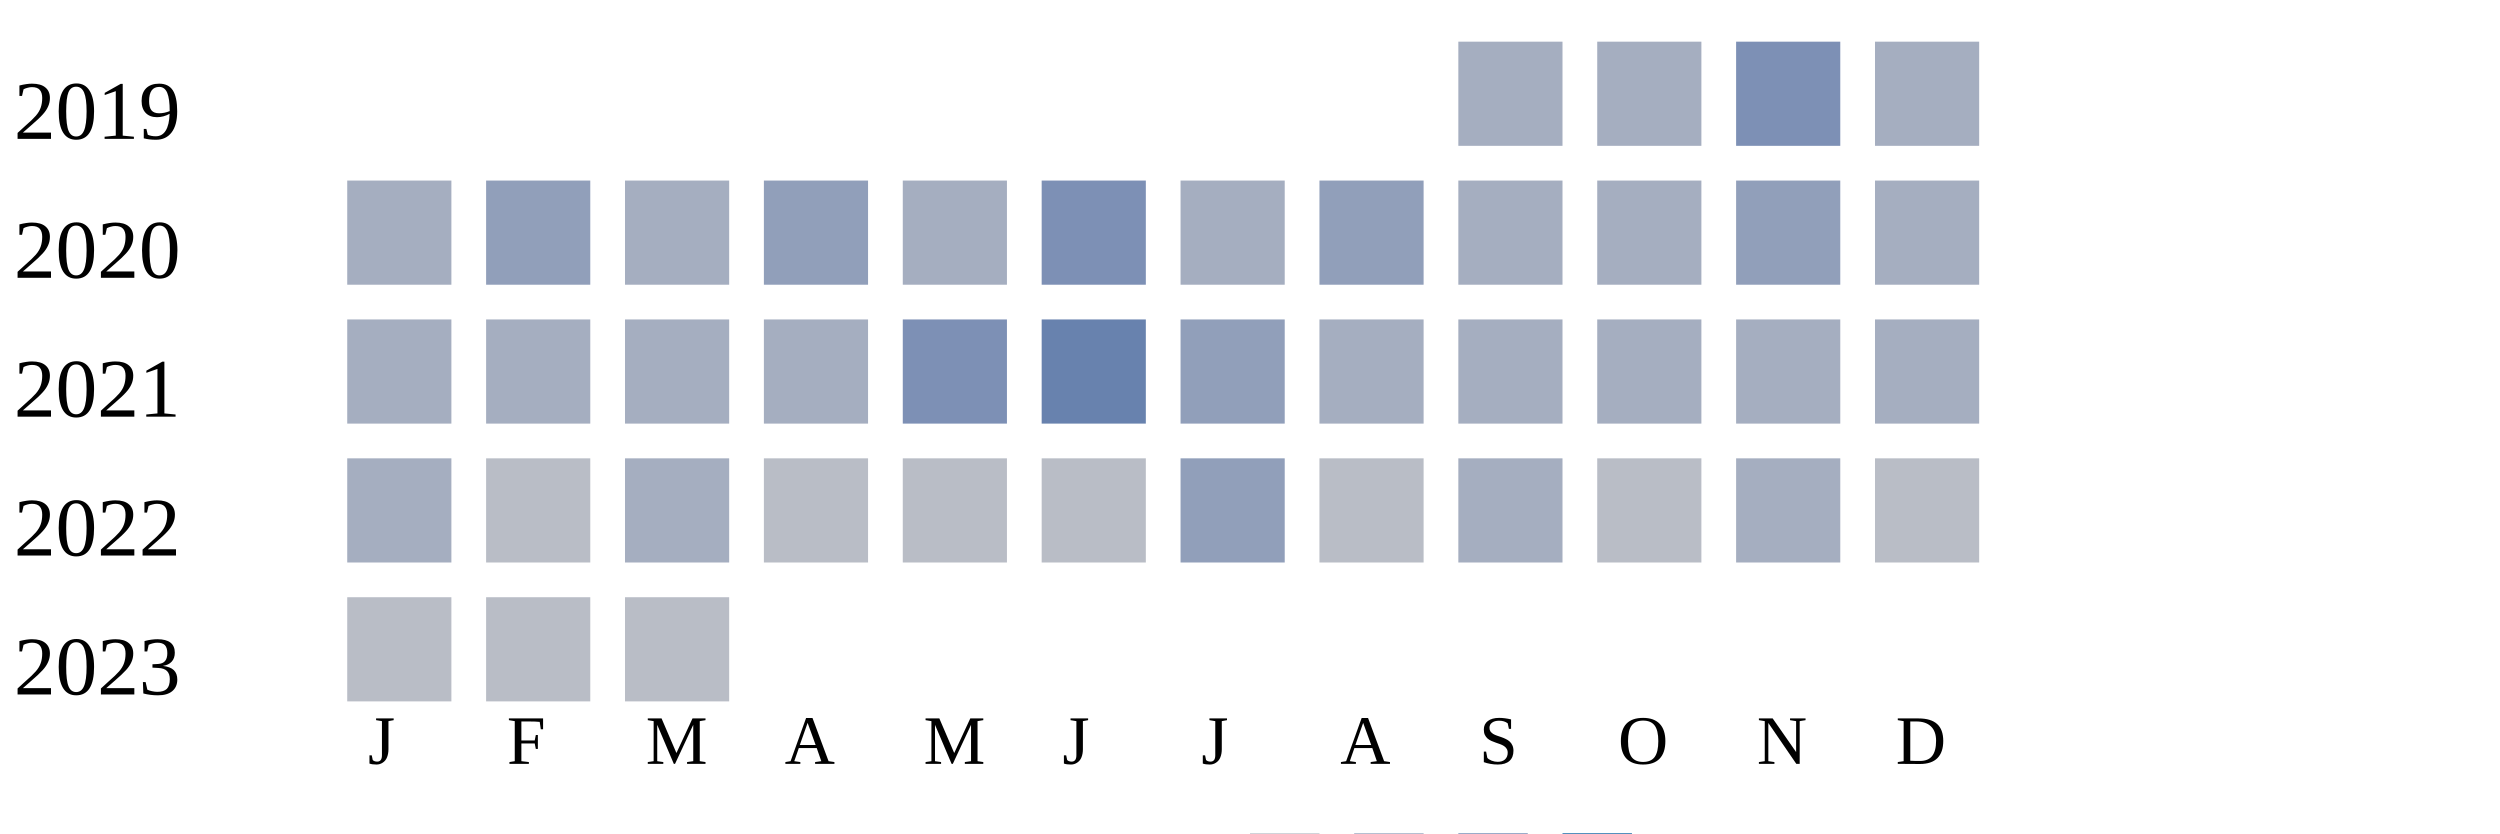
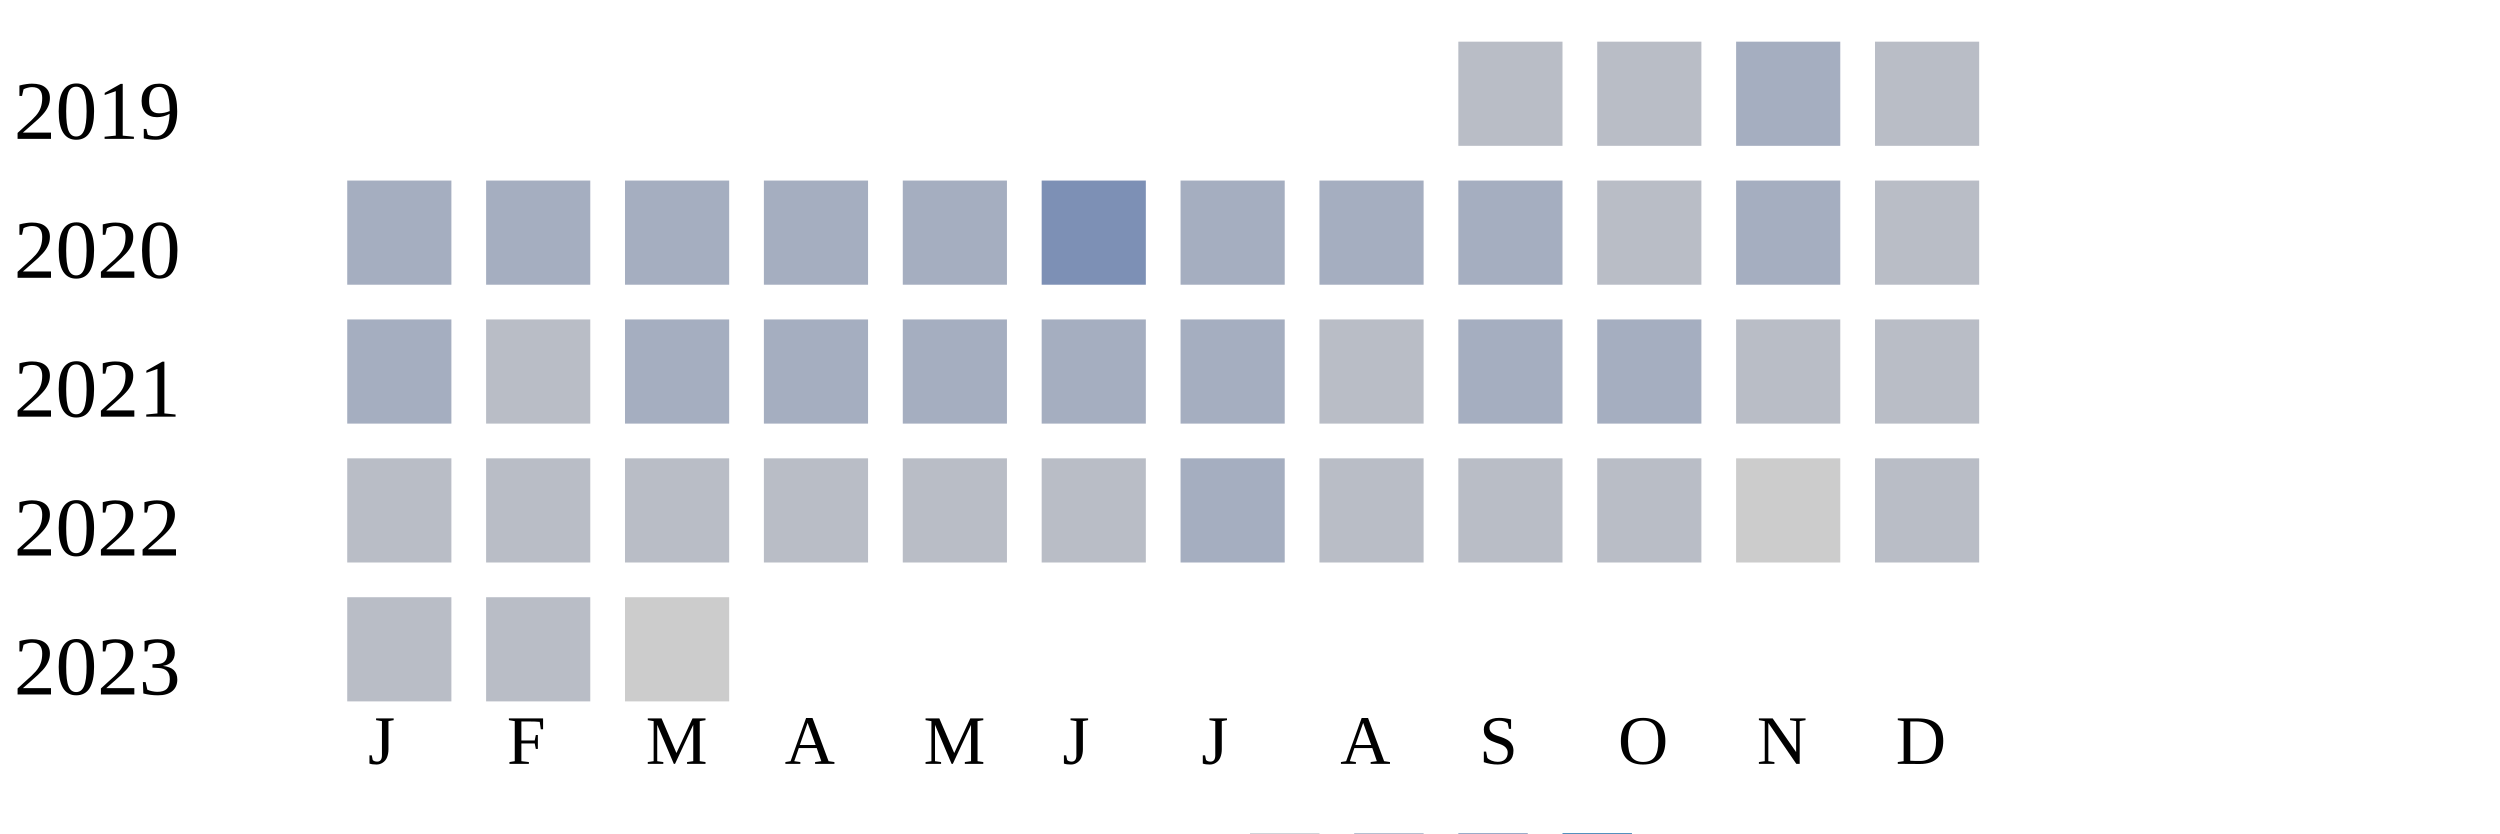
<svg xmlns="http://www.w3.org/2000/svg" width="360" height="120">
  <g transform="translate(0 0)">
    <text x="2" y="20">2019</text>
-     <rect x="210" y="6" width="15" height="15" fill="#a5aec0" />
-     <rect x="230" y="6" width="15" height="15" fill="#a5aec0" />
-     <rect x="250" y="6" width="15" height="15" fill="#7d90b5" />
-     <rect x="270" y="6" width="15" height="15" fill="#a5aec0" />
+     <rect x="210" y="6" width="15" height="15" fill="#b9bdc6" />
+     <rect x="230" y="6" width="15" height="15" fill="#b9bdc6" />
+     <rect x="250" y="6" width="15" height="15" fill="#a5aec0" />
+     <rect x="270" y="6" width="15" height="15" fill="#b9bdc6" />
  </g>
  <g transform="translate(0 20)">
    <text x="2" y="20">2020</text>
    <rect x="50" y="6" width="15" height="15" fill="#a5aec0" />
-     <rect x="70" y="6" width="15" height="15" fill="#919fba" />
+     <rect x="70" y="6" width="15" height="15" fill="#a5aec0" />
    <rect x="90" y="6" width="15" height="15" fill="#a5aec0" />
-     <rect x="110" y="6" width="15" height="15" fill="#919fba" />
+     <rect x="110" y="6" width="15" height="15" fill="#a5aec0" />
    <rect x="130" y="6" width="15" height="15" fill="#a5aec0" />
    <rect x="150" y="6" width="15" height="15" fill="#7d90b5" />
    <rect x="170" y="6" width="15" height="15" fill="#a5aec0" />
-     <rect x="190" y="6" width="15" height="15" fill="#919fba" />
+     <rect x="190" y="6" width="15" height="15" fill="#a5aec0" />
    <rect x="210" y="6" width="15" height="15" fill="#a5aec0" />
-     <rect x="230" y="6" width="15" height="15" fill="#a5aec0" />
-     <rect x="250" y="6" width="15" height="15" fill="#919fba" />
-     <rect x="270" y="6" width="15" height="15" fill="#a5aec0" />
+     <rect x="230" y="6" width="15" height="15" fill="#b9bdc6" />
+     <rect x="250" y="6" width="15" height="15" fill="#a5aec0" />
+     <rect x="270" y="6" width="15" height="15" fill="#b9bdc6" />
  </g>
  <g transform="translate(0 40)">
    <text x="2" y="20">2021</text>
    <rect x="50" y="6" width="15" height="15" fill="#a5aec0" />
-     <rect x="70" y="6" width="15" height="15" fill="#a5aec0" />
+     <rect x="70" y="6" width="15" height="15" fill="#b9bdc6" />
    <rect x="90" y="6" width="15" height="15" fill="#a5aec0" />
    <rect x="110" y="6" width="15" height="15" fill="#a5aec0" />
-     <rect x="130" y="6" width="15" height="15" fill="#7d90b5" />
-     <rect x="150" y="6" width="15" height="15" fill="#6882ae" />
-     <rect x="170" y="6" width="15" height="15" fill="#919fba" />
-     <rect x="190" y="6" width="15" height="15" fill="#a5aec0" />
+     <rect x="130" y="6" width="15" height="15" fill="#a5aec0" />
+     <rect x="150" y="6" width="15" height="15" fill="#a5aec0" />
+     <rect x="170" y="6" width="15" height="15" fill="#a5aec0" />
+     <rect x="190" y="6" width="15" height="15" fill="#b9bdc6" />
    <rect x="210" y="6" width="15" height="15" fill="#a5aec0" />
    <rect x="230" y="6" width="15" height="15" fill="#a5aec0" />
-     <rect x="250" y="6" width="15" height="15" fill="#a5aec0" />
-     <rect x="270" y="6" width="15" height="15" fill="#a5aec0" />
+     <rect x="250" y="6" width="15" height="15" fill="#b9bdc6" />
+     <rect x="270" y="6" width="15" height="15" fill="#b9bdc6" />
  </g>
  <g transform="translate(0 60)">
    <text x="2" y="20">2022</text>
-     <rect x="50" y="6" width="15" height="15" fill="#a5aec0" />
+     <rect x="50" y="6" width="15" height="15" fill="#b9bdc6" />
    <rect x="70" y="6" width="15" height="15" fill="#b9bdc6" />
-     <rect x="90" y="6" width="15" height="15" fill="#a5aec0" />
+     <rect x="90" y="6" width="15" height="15" fill="#b9bdc6" />
    <rect x="110" y="6" width="15" height="15" fill="#b9bdc6" />
    <rect x="130" y="6" width="15" height="15" fill="#b9bdc6" />
    <rect x="150" y="6" width="15" height="15" fill="#b9bdc6" />
-     <rect x="170" y="6" width="15" height="15" fill="#919fba" />
+     <rect x="170" y="6" width="15" height="15" fill="#a5aec0" />
    <rect x="190" y="6" width="15" height="15" fill="#b9bdc6" />
-     <rect x="210" y="6" width="15" height="15" fill="#a5aec0" />
+     <rect x="210" y="6" width="15" height="15" fill="#b9bdc6" />
    <rect x="230" y="6" width="15" height="15" fill="#b9bdc6" />
-     <rect x="250" y="6" width="15" height="15" fill="#a5aec0" />
+     <rect x="250" y="6" width="15" height="15" fill="#cccccc" />
    <rect x="270" y="6" width="15" height="15" fill="#b9bdc6" />
  </g>
  <g transform="translate(0 80)">
    <text x="2" y="20">2023</text>
    <rect x="50" y="6" width="15" height="15" fill="#b9bdc6" />
    <rect x="70" y="6" width="15" height="15" fill="#b9bdc6" />
-     <rect x="90" y="6" width="15" height="15" fill="#b9bdc6" />
+     <rect x="90" y="6" width="15" height="15" fill="#cccccc" />
  </g>
  <text style="font-size: 10px; text-align: center" x="53" y="110">J</text>
  <text style="font-size: 10px; text-align: center" x="73" y="110">F</text>
  <text style="font-size: 10px; text-align: center" x="93" y="110">M</text>
  <text style="font-size: 10px; text-align: center" x="113" y="110">A</text>
  <text style="font-size: 10px; text-align: center" x="133" y="110">M</text>
  <text style="font-size: 10px; text-align: center" x="153" y="110">J</text>
  <text style="font-size: 10px; text-align: center" x="173" y="110">J</text>
  <text style="font-size: 10px; text-align: center" x="193" y="110">A</text>
  <text style="font-size: 10px; text-align: center" x="213" y="110">S</text>
  <text style="font-size: 10px; text-align: center" x="233" y="110">O</text>
  <text style="font-size: 10px; text-align: center" x="253" y="110">N</text>
  <text style="font-size: 10px; text-align: center" x="273" y="110">D</text>
  <text style="font-size: 10px;" x="155" y="129">Less</text>
  <rect fill="#b9bdc6" width="10" height="10" x="180" y="120" />
  <rect fill="#919fba" width="10" height="10" x="195" y="120" />
  <rect fill="#6882ae" width="10" height="10" x="210" y="120" />
  <rect fill="#005a9c" width="10" height="10" x="225" y="120" />
  <text x="240" y="129" style="font-size: 10px;">More</text>
</svg>
